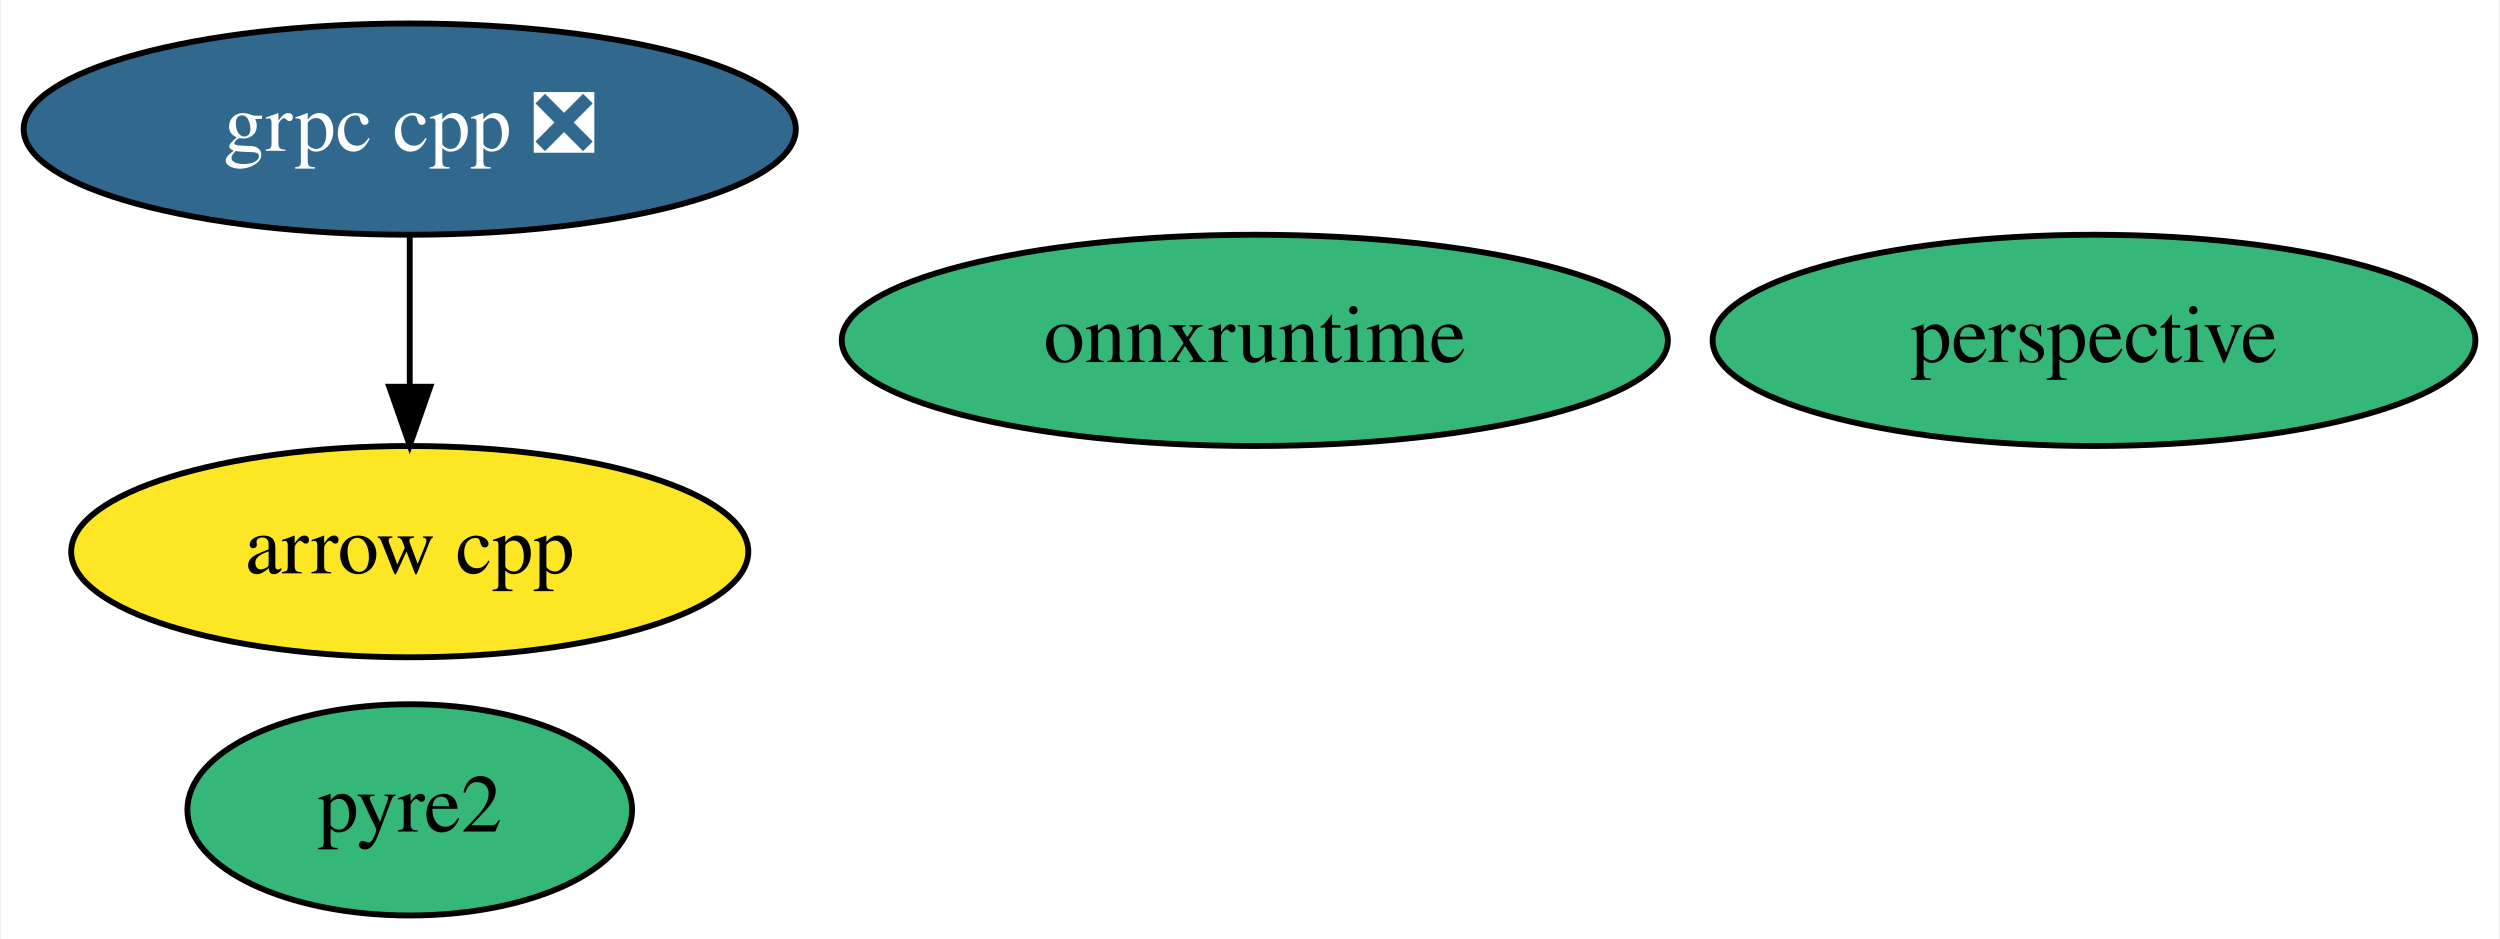
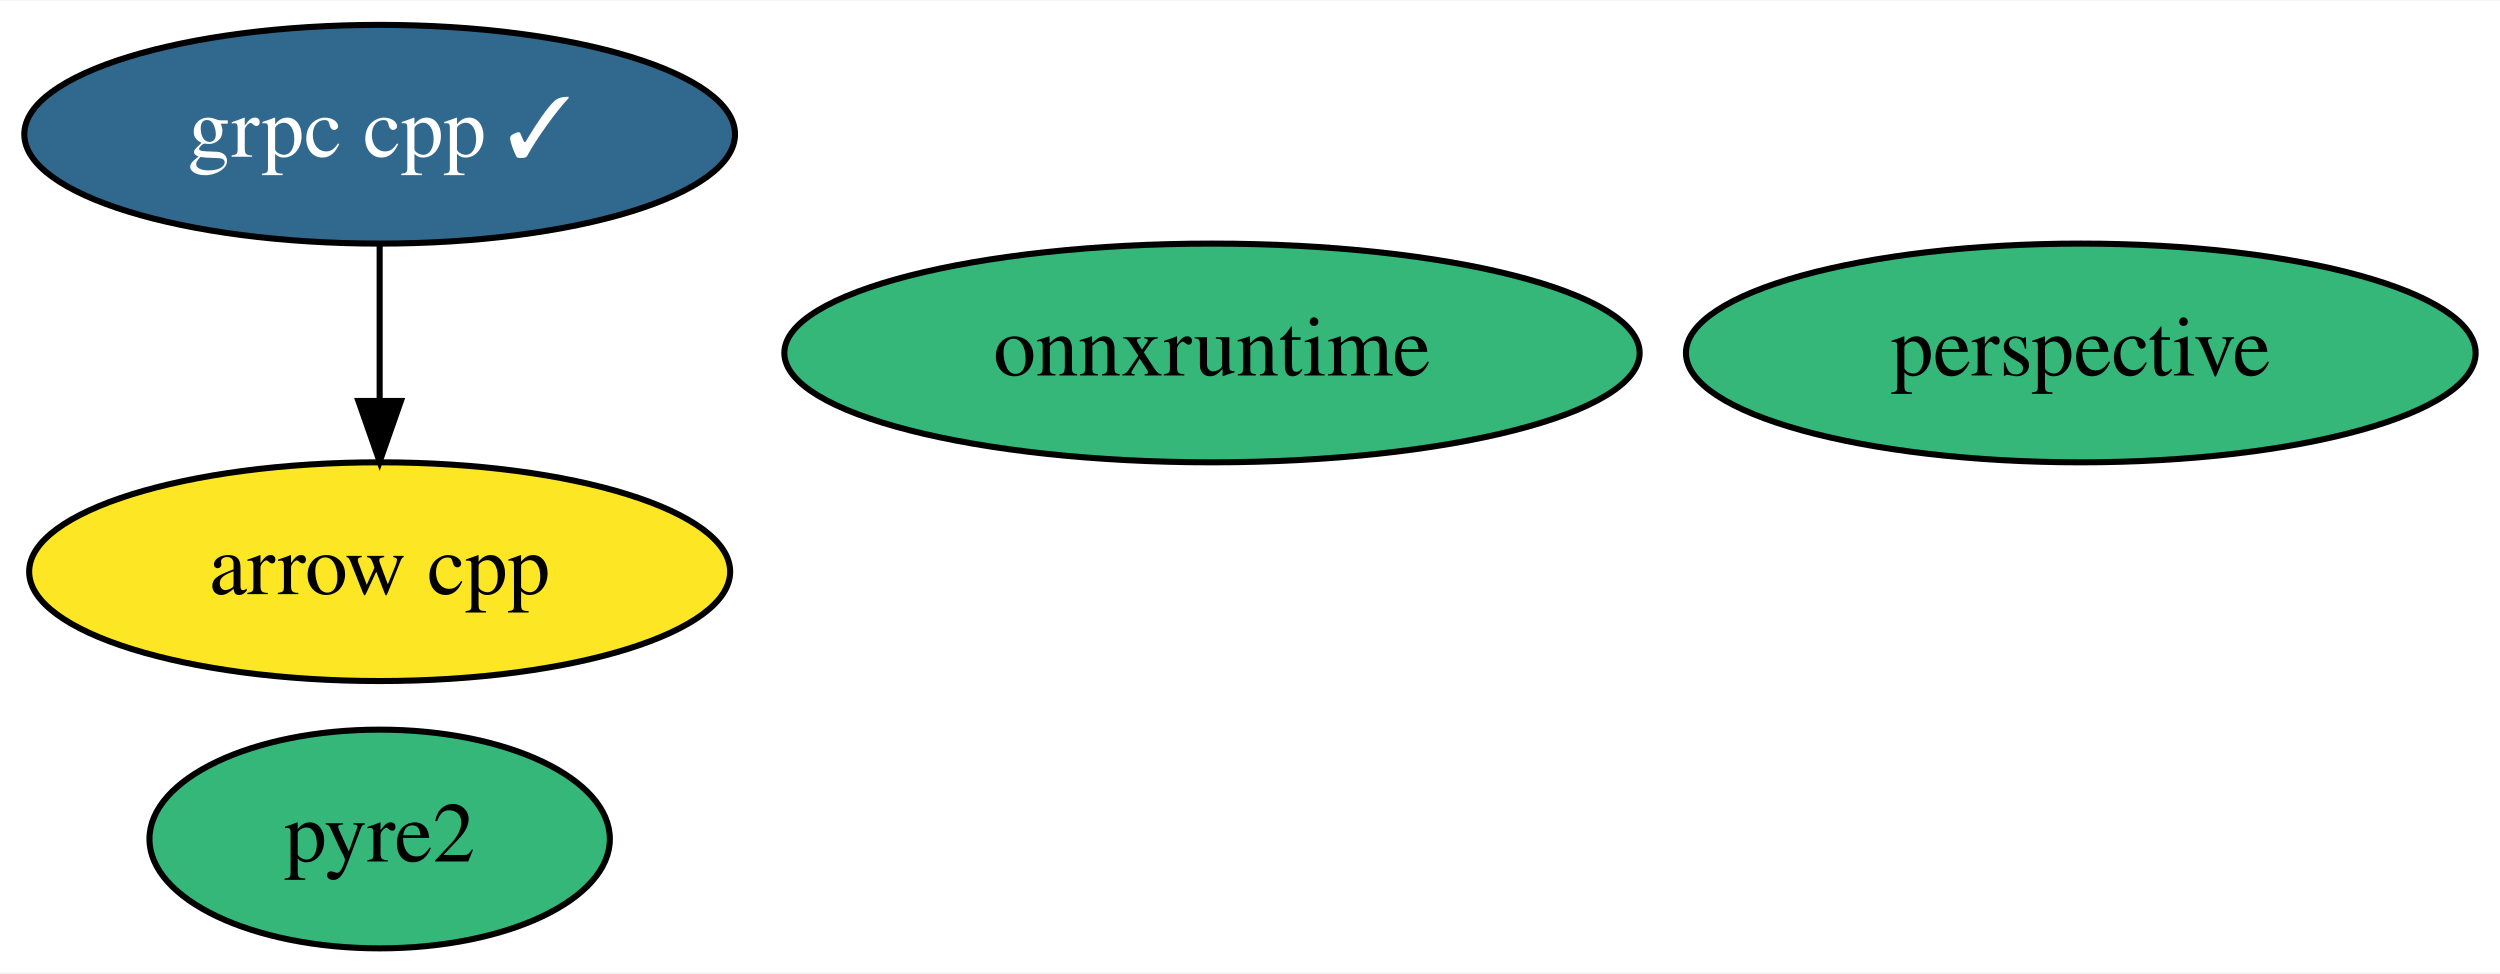
- <svg xmlns="http://www.w3.org/2000/svg" xmlns:xlink="http://www.w3.org/1999/xlink" width="426pt" height="160pt" viewBox="0.00 0.00 425.64 160.00">
+ <svg xmlns="http://www.w3.org/2000/svg" xmlns:xlink="http://www.w3.org/1999/xlink" width="411pt" height="160pt" viewBox="0.00 0.00 411.49 160.00">
  <g id="graph0" class="graph" transform="scale(1 1) rotate(0) translate(4 156)">
-     <polygon fill="white" stroke="transparent" points="-4,4 -4,-156 421.64,-156 421.64,4 -4,4" />
+     <polygon fill="white" stroke="transparent" points="-4,4 -4,-156 407.49,-156 407.49,4 -4,4" />
    <g id="node1" class="node">
      <g id="a_node1">
        <a xlink:href="https://github.com/conda-forge/arrow-cpp-feedstock" xlink:title="arrow cpp">
-           <ellipse fill="#fde725" stroke="black" cx="65.64" cy="-62" rx="57.69" ry="18" />
-           <text text-anchor="middle" x="65.64" y="-58.3" font-family="Times,serif" font-size="14.00">arrow cpp</text>
+           <ellipse fill="#fde725" stroke="black" cx="58.49" cy="-62" rx="57.69" ry="18" />
+           <text text-anchor="middle" x="58.49" y="-58.3" font-family="Times,serif" font-size="14.00">arrow cpp</text>
        </a>
      </g>
    </g>
    <g id="node2" class="node">
      <g id="a_node2">
-         <a xlink:href="https://github.com/conda-forge/grpc-cpp-feedstock/pull/162" xlink:title="grpc cpp ❎">
-           <ellipse fill="#31688e" stroke="black" cx="65.64" cy="-134" rx="65.79" ry="18" />
-           <text text-anchor="middle" x="65.64" y="-130.3" font-family="Times,serif" font-size="14.00" fill="white">grpc cpp ❎</text>
+         <a xlink:href="https://github.com/conda-forge/grpc-cpp-feedstock/pull/162" xlink:title="grpc cpp ✓">
+           <ellipse fill="#31688e" stroke="black" cx="58.49" cy="-134" rx="58.49" ry="18" />
+           <text text-anchor="middle" x="58.49" y="-130.3" font-family="Times,serif" font-size="14.00" fill="white">grpc cpp ✓</text>
        </a>
      </g>
    </g>
    <g id="edge1" class="edge">
-       <path fill="none" stroke="black" d="M65.64,-115.7C65.64,-107.98 65.64,-98.71 65.64,-90.11" />
-       <polygon fill="black" stroke="black" points="69.14,-90.1 65.64,-80.1 62.14,-90.1 69.14,-90.1" />
+       <path fill="none" stroke="black" d="M58.49,-115.7C58.49,-107.98 58.49,-98.71 58.49,-90.11" />
+       <polygon fill="black" stroke="black" points="61.99,-90.1 58.49,-80.1 54.99,-90.1 61.99,-90.1" />
    </g>
    <g id="node3" class="node">
      <g id="a_node3">
        <a xlink:href="https://github.com/conda-forge/perspective-feedstock" xlink:title="perspective">
-           <ellipse fill="#35b779" stroke="black" cx="352.64" cy="-98" rx="64.99" ry="18" />
-           <text text-anchor="middle" x="352.64" y="-94.3" font-family="Times,serif" font-size="14.00">perspective</text>
+           <ellipse fill="#35b779" stroke="black" cx="338.49" cy="-98" rx="64.99" ry="18" />
+           <text text-anchor="middle" x="338.49" y="-94.3" font-family="Times,serif" font-size="14.00">perspective</text>
        </a>
      </g>
    </g>
    <g id="node4" class="node">
      <g id="a_node4">
        <a xlink:href="https://github.com/conda-forge/pyre2-feedstock" xlink:title="pyre2">
-           <ellipse fill="#35b779" stroke="black" cx="65.64" cy="-18" rx="37.89" ry="18" />
-           <text text-anchor="middle" x="65.64" y="-14.3" font-family="Times,serif" font-size="14.00">pyre2</text>
+           <ellipse fill="#35b779" stroke="black" cx="58.49" cy="-18" rx="37.89" ry="18" />
+           <text text-anchor="middle" x="58.49" y="-14.3" font-family="Times,serif" font-size="14.00">pyre2</text>
        </a>
      </g>
    </g>
    <g id="node5" class="node">
      <g id="a_node5">
        <a xlink:href="https://github.com/conda-forge/onnxruntime-feedstock" xlink:title="onnxruntime">
-           <ellipse fill="#35b779" stroke="black" cx="209.64" cy="-98" rx="70.39" ry="18" />
-           <text text-anchor="middle" x="209.64" y="-94.3" font-family="Times,serif" font-size="14.00">onnxruntime</text>
+           <ellipse fill="#35b779" stroke="black" cx="195.49" cy="-98" rx="70.39" ry="18" />
+           <text text-anchor="middle" x="195.49" y="-94.3" font-family="Times,serif" font-size="14.00">onnxruntime</text>
        </a>
      </g>
    </g>
  </g>
</svg>
